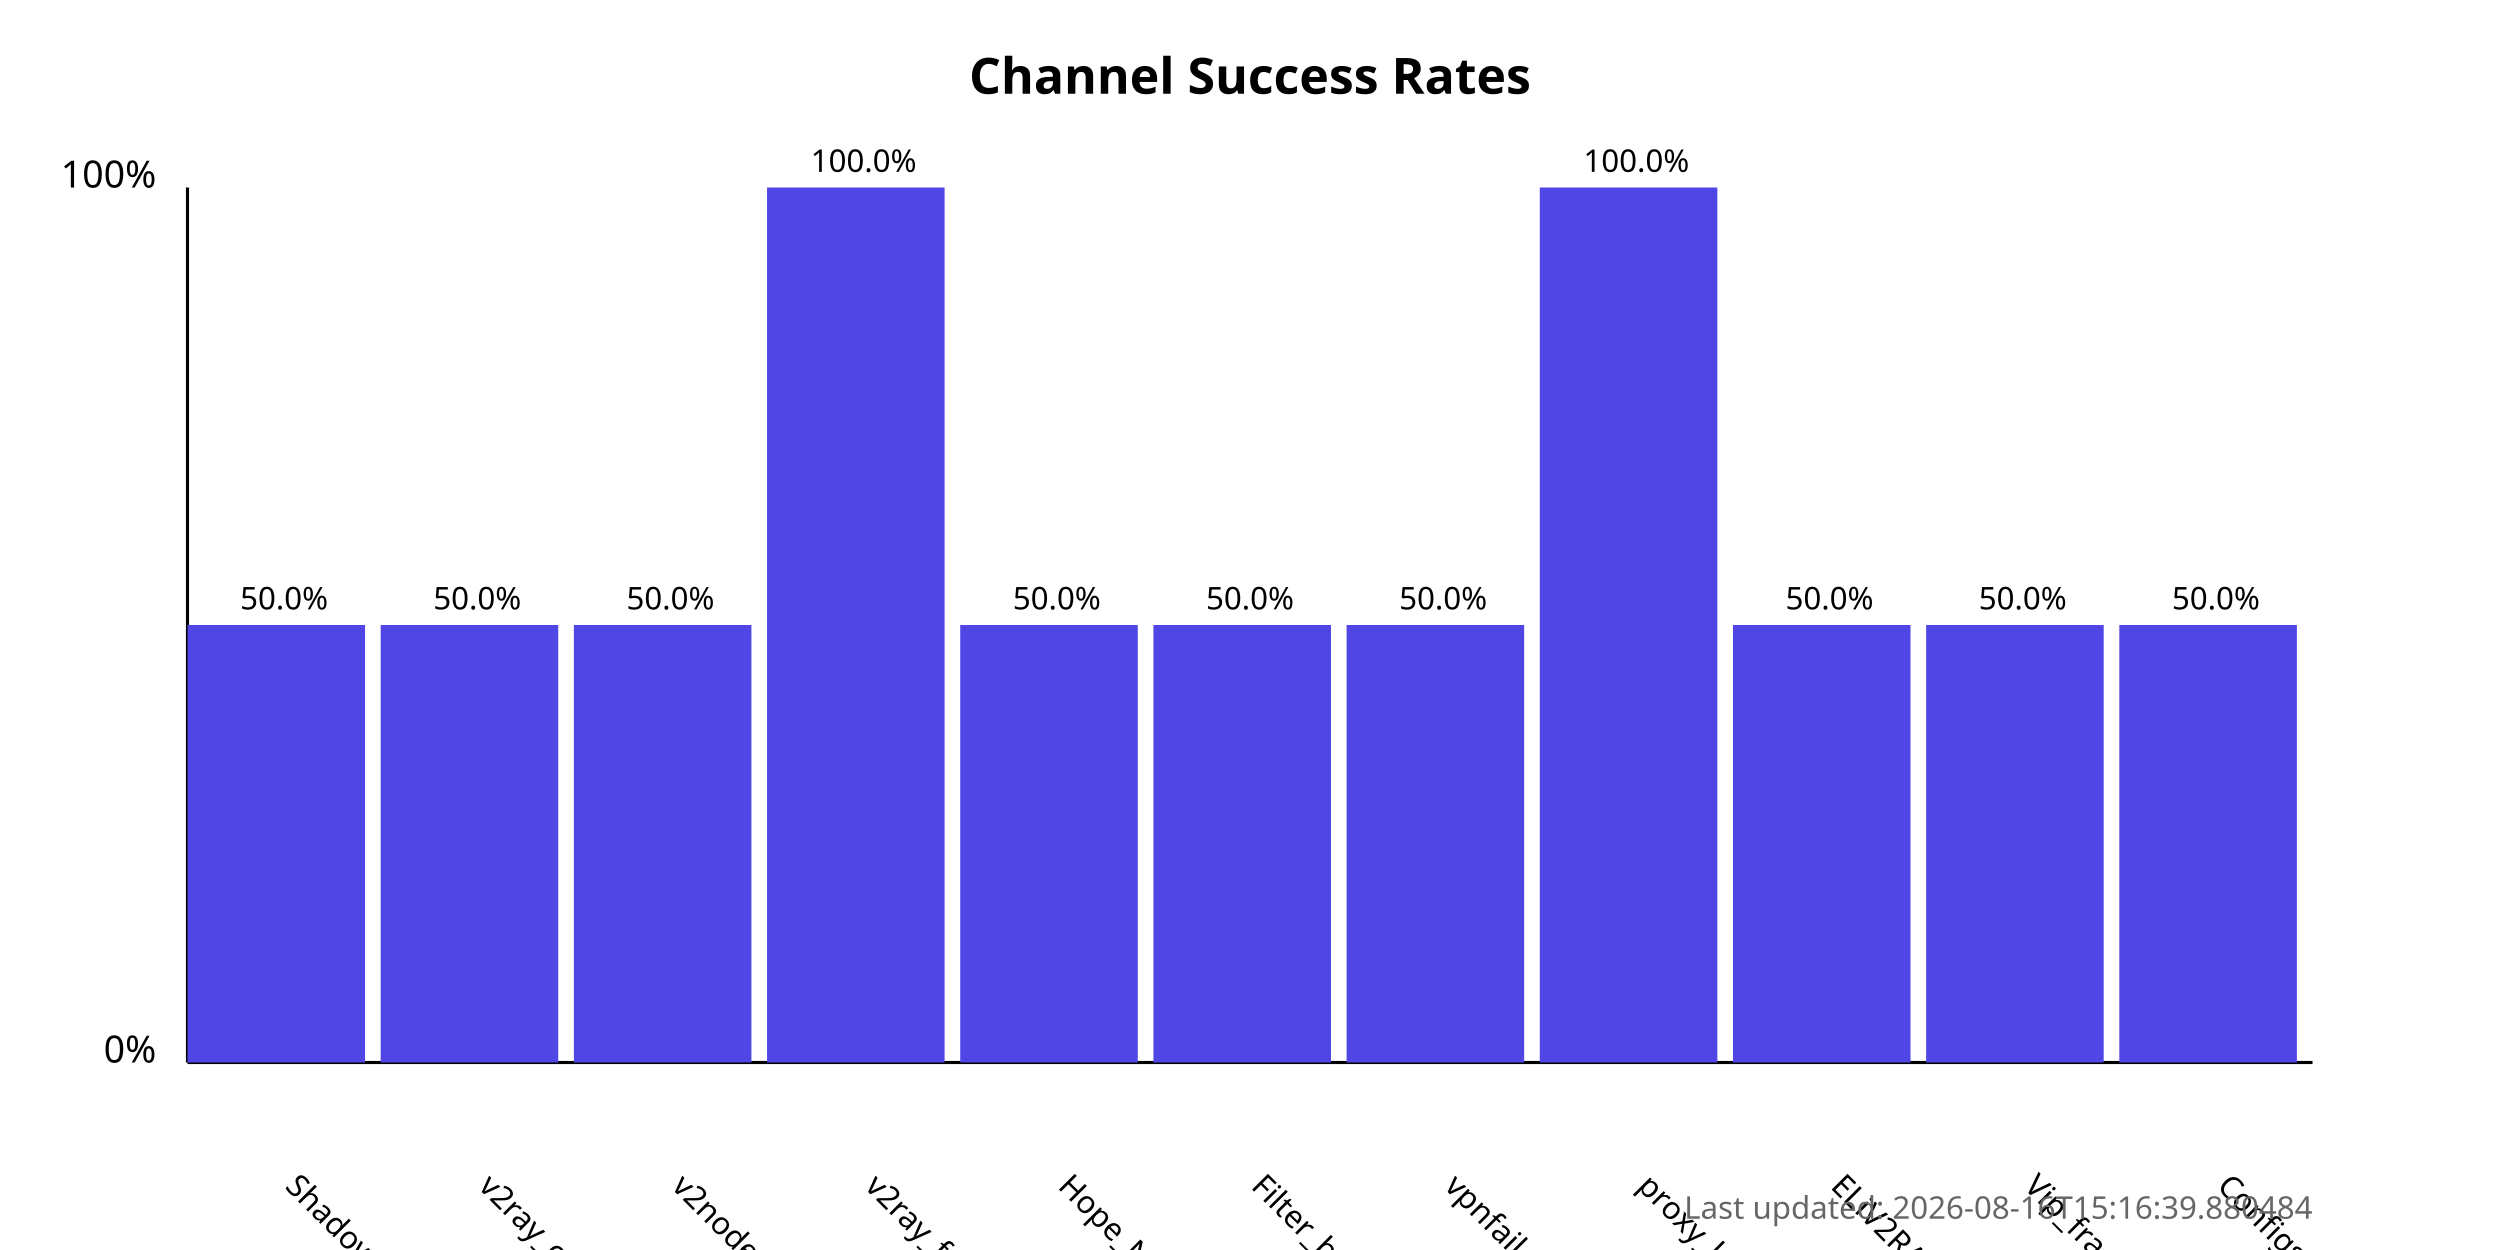
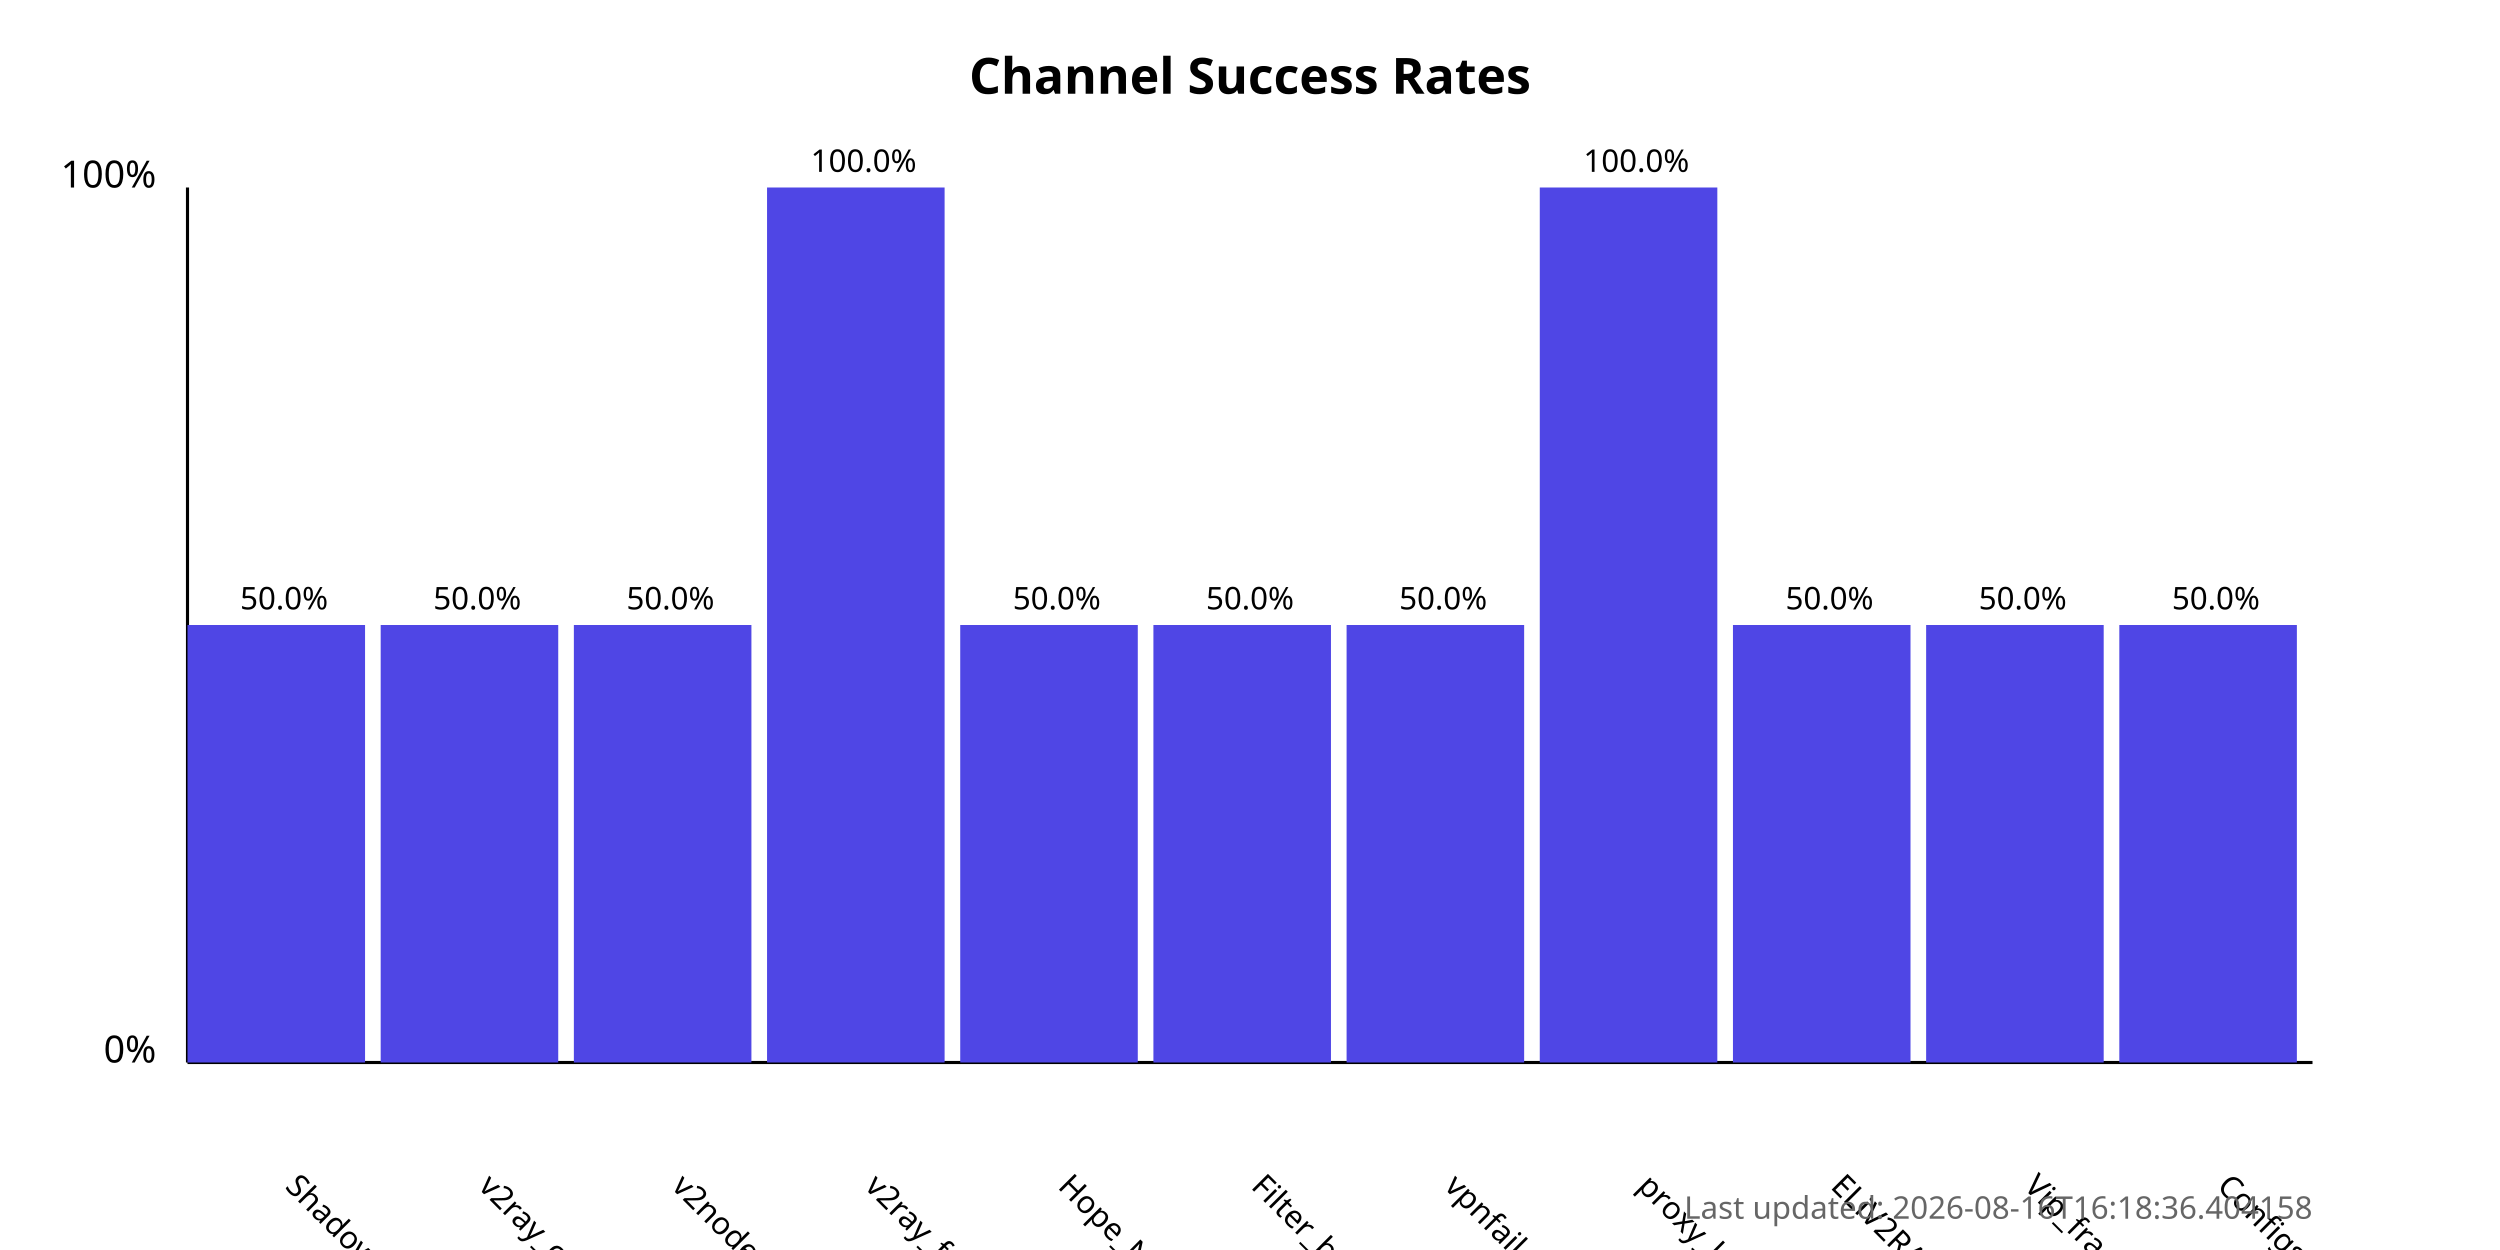
<svg xmlns="http://www.w3.org/2000/svg" width="800" height="400">
  <style>
            .chart-title { font: bold 16px sans-serif; }
            .axis-label { font: 12px sans-serif; }
            .tick-label { font: 10px sans-serif; }
            .bar { fill: #4f46e5; }
            .bar:hover { fill: #6366f1; }
            .timestamp { font: 10px sans-serif; fill: #666; }
        </style>
  <text x="400.0" y="30" text-anchor="middle" class="chart-title">
            Channel Success Rates
        </text>
  <line x1="60" y1="340" x2="60" y2="60" stroke="black" stroke-width="1" />
  <line x1="60" y1="340" x2="740" y2="340" stroke="black" stroke-width="1" />
  <text x="50" y="340" text-anchor="end" class="axis-label">0%</text>
  <text x="50" y="60" text-anchor="end" class="axis-label">100%</text>
  <g>
    <rect x="60" y="200.0" width="56.818" height="140.0" class="bar" />
    <text x="90.909" y="380" transform="rotate(45, 90.90909, 380)" text-anchor="start" class="tick-label">
                ShadowProxy66
            </text>
    <text x="90.909" y="195.0" text-anchor="middle" class="tick-label">
                50.0%
            </text>
  </g>
  <g>
    <rect x="121.818" y="200.0" width="56.818" height="140.0" class="bar" />
    <text x="152.727" y="380" transform="rotate(45, 152.7273, 380)" text-anchor="start" class="tick-label">
                v2ray_configs_pool
            </text>
    <text x="152.727" y="195.0" text-anchor="middle" class="tick-label">
                50.0%
            </text>
  </g>
  <g>
    <rect x="183.636" y="200.0" width="56.818" height="140.0" class="bar" />
    <text x="214.545" y="380" transform="rotate(45, 214.5455, 380)" text-anchor="start" class="tick-label">
                v2nodes
            </text>
    <text x="214.545" y="195.0" text-anchor="middle" class="tick-label">
                50.0%
            </text>
  </g>
  <g>
    <rect x="245.455" y="60.0" width="56.818" height="280.0" class="bar" />
    <text x="276.364" y="380" transform="rotate(45, 276.3636, 380)" text-anchor="start" class="tick-label">
                v2ray_free_conf
            </text>
    <text x="276.364" y="55.0" text-anchor="middle" class="tick-label">
                100.0%
            </text>
  </g>
  <g>
    <rect x="307.273" y="200.0" width="56.818" height="140.0" class="bar" />
    <text x="338.182" y="380" transform="rotate(45, 338.1818, 380)" text-anchor="start" class="tick-label">
                Hope_Net
            </text>
    <text x="338.182" y="195.0" text-anchor="middle" class="tick-label">
                50.0%
            </text>
  </g>
  <g>
    <rect x="369.091" y="200.0" width="56.818" height="140.0" class="bar" />
    <text x="400.0" y="380" transform="rotate(45, 400.0, 380)" text-anchor="start" class="tick-label">
                Filter_breaker
            </text>
    <text x="400.0" y="195.0" text-anchor="middle" class="tick-label">
                50.0%
            </text>
  </g>
  <g>
    <rect x="430.909" y="200.0" width="56.818" height="140.0" class="bar" />
    <text x="461.818" y="380" transform="rotate(45, 461.8182, 380)" text-anchor="start" class="tick-label">
                vpnfail_vless
            </text>
    <text x="461.818" y="195.0" text-anchor="middle" class="tick-label">
                50.0%
            </text>
  </g>
  <g>
    <rect x="492.727" y="60.0" width="56.818" height="280.0" class="bar" />
    <text x="523.636" y="380" transform="rotate(45, 523.6364, 380)" text-anchor="start" class="tick-label">
                proxy_kafee
            </text>
    <text x="523.636" y="55.0" text-anchor="middle" class="tick-label">
                100.0%
            </text>
  </g>
  <g>
    <rect x="554.545" y="200.0" width="56.818" height="140.0" class="bar" />
    <text x="585.455" y="380" transform="rotate(45, 585.4545, 380)" text-anchor="start" class="tick-label">
                ELiV2RAY
            </text>
    <text x="585.455" y="195.0" text-anchor="middle" class="tick-label">
                50.0%
            </text>
  </g>
  <g>
    <rect x="616.364" y="200.0" width="56.818" height="140.0" class="bar" />
    <text x="647.273" y="380" transform="rotate(45, 647.2727, 380)" text-anchor="start" class="tick-label">
                Vip_fragment_v2ray
            </text>
    <text x="647.273" y="195.0" text-anchor="middle" class="tick-label">
                50.0%
            </text>
  </g>
  <g>
    <rect x="678.182" y="200.0" width="56.818" height="140.0" class="bar" />
    <text x="709.091" y="380" transform="rotate(45, 709.0909, 380)" text-anchor="start" class="tick-label">
                ConfigsHubPlus
            </text>
    <text x="709.091" y="195.0" text-anchor="middle" class="tick-label">
                50.0%
            </text>
  </g>
  <text x="740" y="390" text-anchor="end" class="timestamp">
-             Last updated: 2026-08-16T15:16:39.880484
+             Last updated: 2026-08-16T16:18:36.404158
        </text>
</svg>
